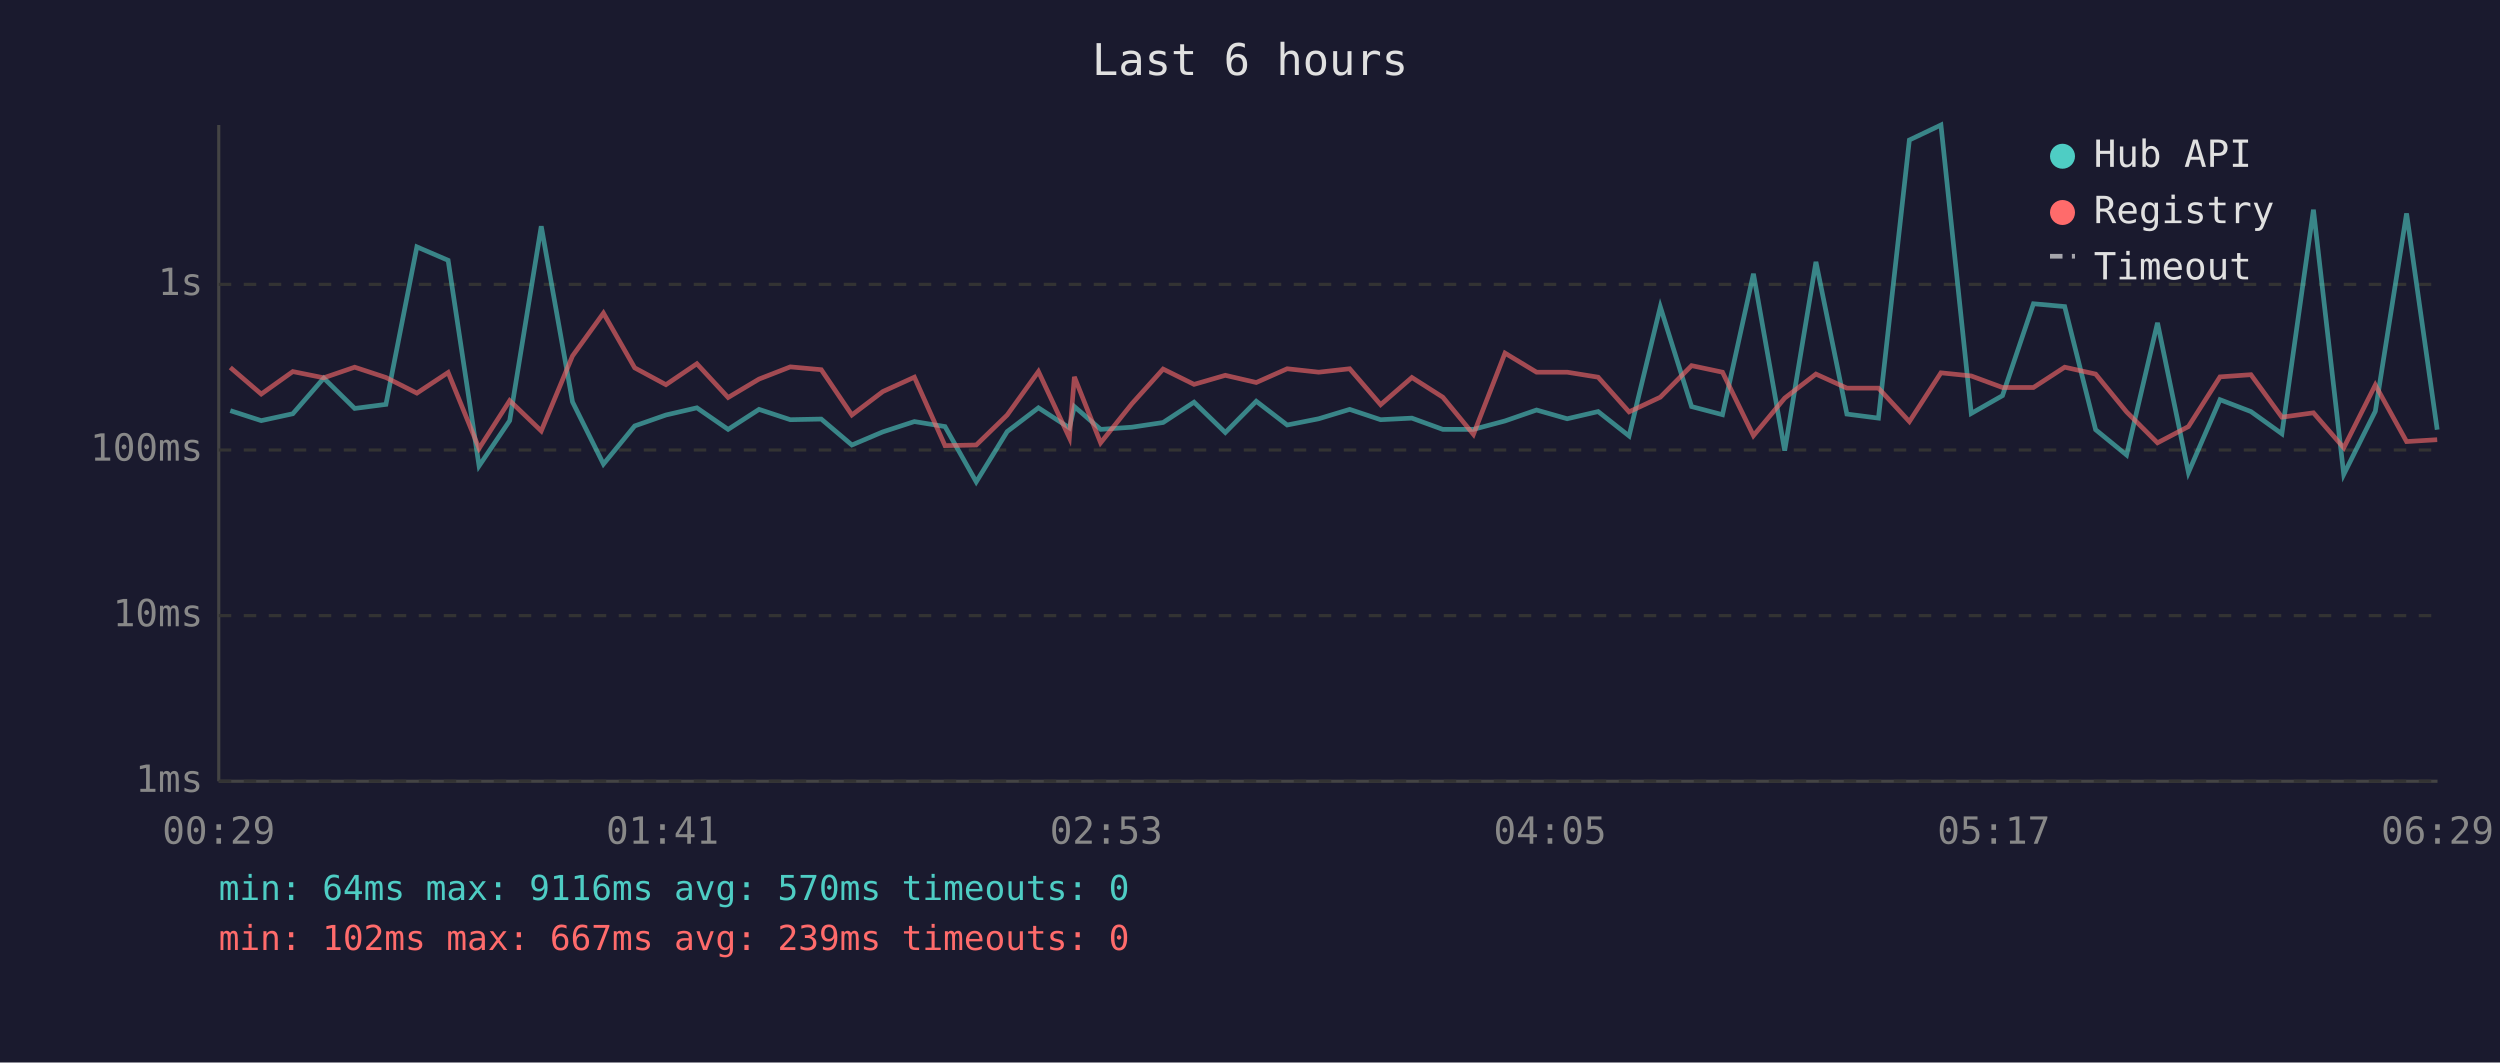
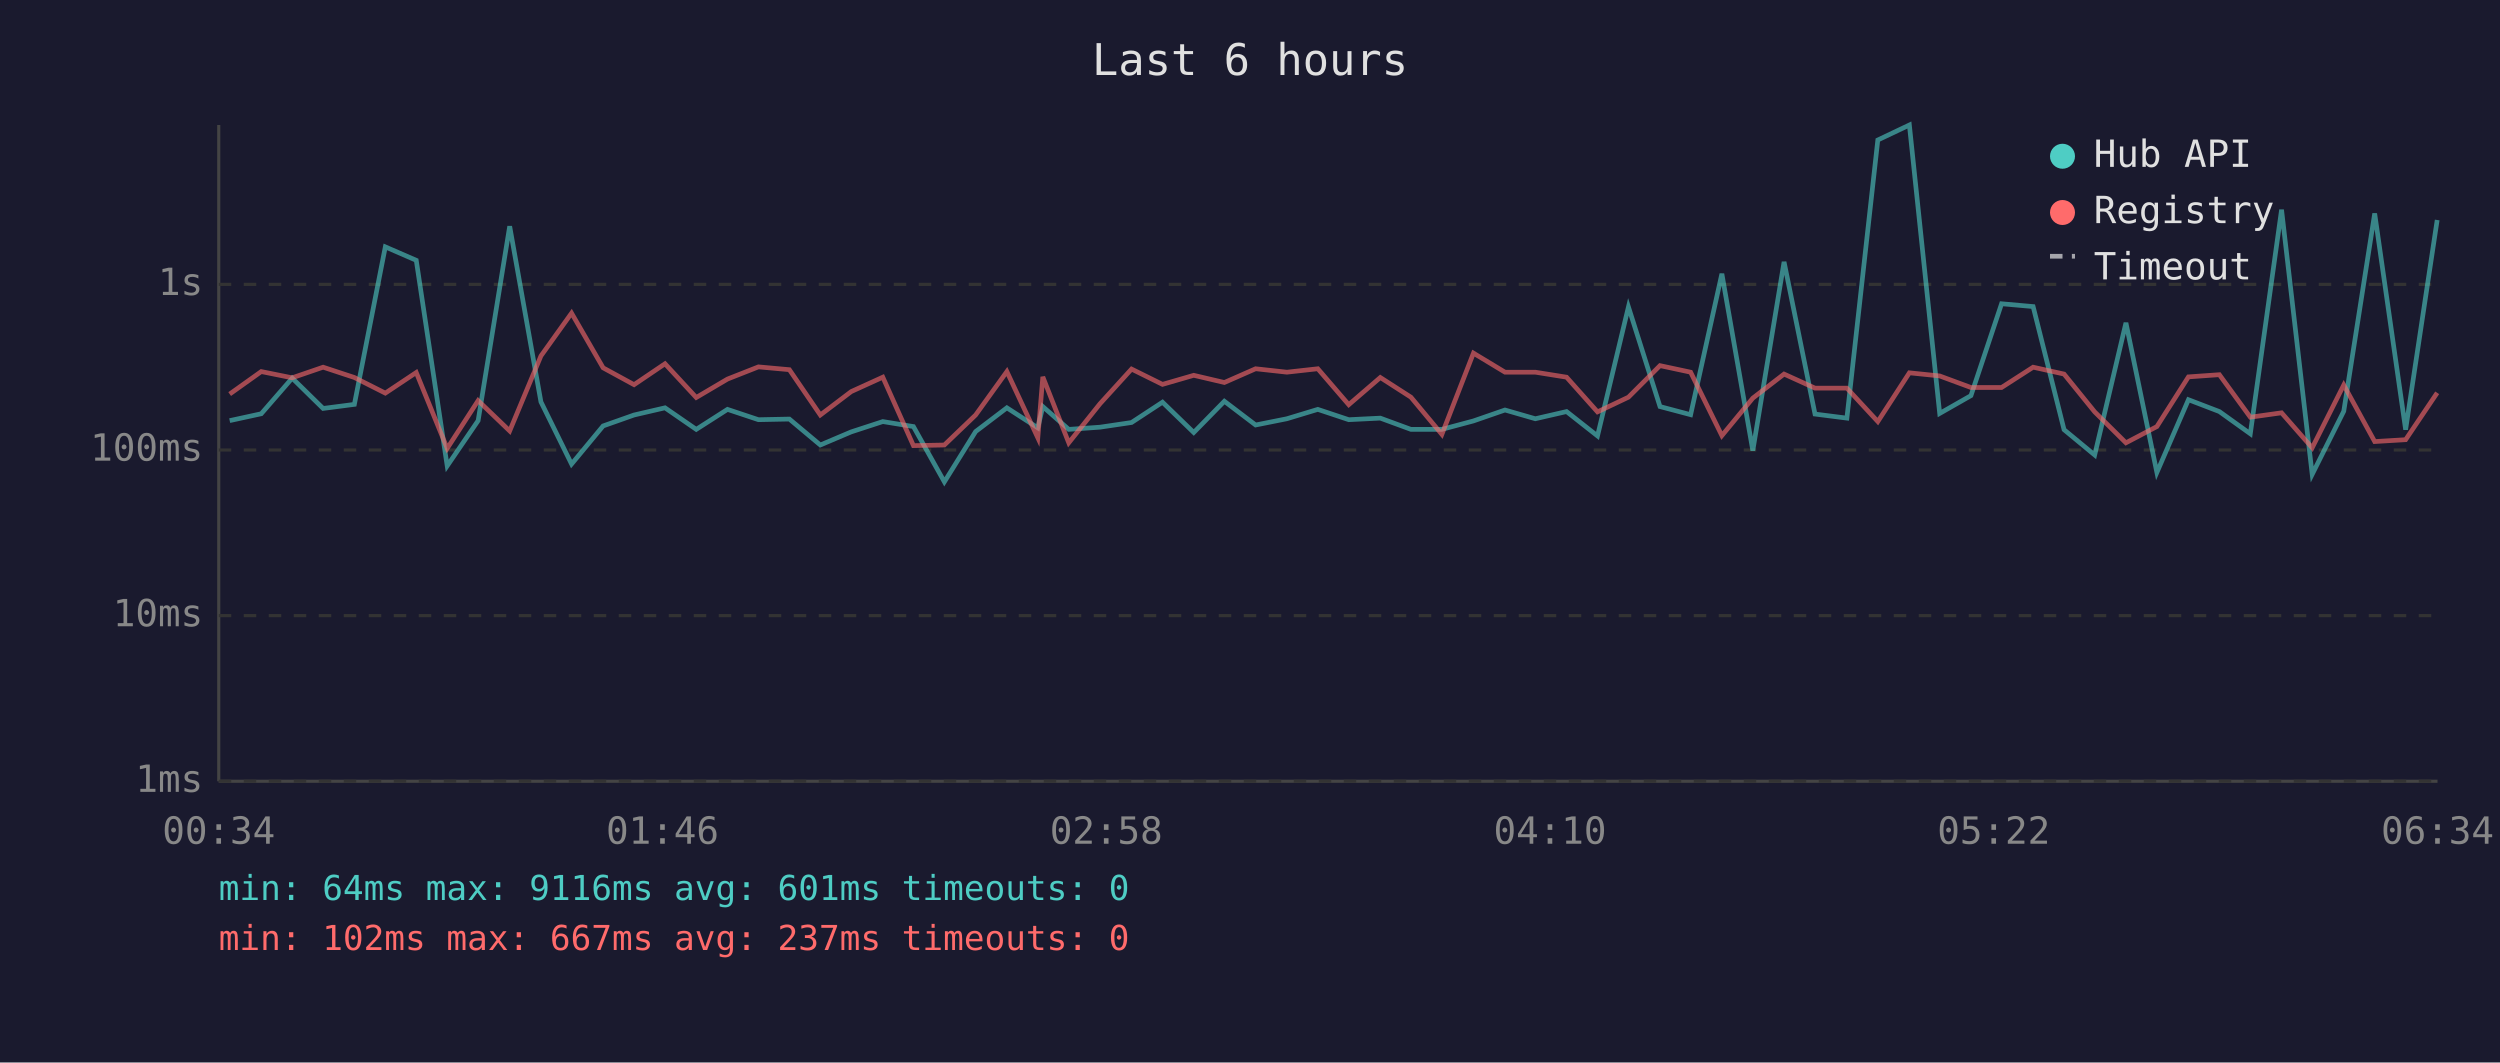
<svg xmlns="http://www.w3.org/2000/svg" viewBox="0 0 800 340" font-family="monospace" font-size="12">
  <rect width="800" height="340" fill="#1a1a2e" />
  <text x="400" y="24" fill="#e0e0e0" font-size="14" text-anchor="middle">Last 6 hours</text>
  <line x1="70" y1="40" x2="70" y2="250" stroke="#444" stroke-width="1" />
  <line x1="70" y1="250" x2="780" y2="250" stroke="#444" stroke-width="1" />
  <line x1="70" y1="250" x2="780" y2="250" stroke="#333" stroke-width="1" stroke-dasharray="4" />
  <text x="65" y="250" fill="#888" text-anchor="end" dominant-baseline="middle">1ms</text>
  <line x1="70" y1="197" x2="780" y2="197" stroke="#333" stroke-width="1" stroke-dasharray="4" />
  <text x="65" y="197" fill="#888" text-anchor="end" dominant-baseline="middle">10ms</text>
  <line x1="70" y1="144" x2="780" y2="144" stroke="#333" stroke-width="1" stroke-dasharray="4" />
  <text x="65" y="144" fill="#888" text-anchor="end" dominant-baseline="middle">100ms</text>
  <line x1="70" y1="91" x2="780" y2="91" stroke="#333" stroke-width="1" stroke-dasharray="4" />
  <text x="65" y="91" fill="#888" text-anchor="end" dominant-baseline="middle">1s</text>
-   <text x="70" y="270" fill="#888" text-anchor="middle">00:29</text>
-   <text x="212" y="270" fill="#888" text-anchor="middle">01:41</text>
-   <text x="354" y="270" fill="#888" text-anchor="middle">02:53</text>
-   <text x="496" y="270" fill="#888" text-anchor="middle">04:05</text>
-   <text x="638" y="270" fill="#888" text-anchor="middle">05:17</text>
-   <text x="780" y="270" fill="#888" text-anchor="middle">06:29</text>
-   <polyline points="73.7,131.4 83.6,134.6 93.7,132.4 103.6,121.0 113.5,130.7 123.5,129.4 133.4,79.0 143.4,83.3 153.3,149.1 163.1,134.6 173.2,72.4 183.2,128.6 193.1,148.5 203.1,136.3 213.1,132.8 223.0,130.5 233.0,137.4 242.9,131.0 252.9,134.3 262.8,134.1 272.6,142.4 282.5,138.2 292.6,134.9 302.4,136.5 312.4,154.2 322.3,138.1 332.3,130.5 342.2,136.9 343.8,130.1 352.2,137.4 362.2,136.7 372.2,135.2 382.1,128.7 392.1,138.4 402.0,128.4 411.9,136.0 422.0,134.0 431.9,131.0 441.8,134.3 451.8,133.8 461.7,137.4 471.5,137.4 481.6,134.7 491.7,131.2 501.5,134.0 511.4,131.7 521.3,139.5 531.3,98.2 541.3,130.1 551.2,132.7 561.1,87.6 571.1,144.2 581.1,83.8 591.0,132.5 601.1,133.8 611.0,44.8 621.1,40.0 630.8,132.3 640.8,126.6 650.7,97.2 660.7,98.1 670.6,137.5 680.5,145.6 690.4,103.3 700.3,151.2 710.4,127.9 720.3,131.7 730.2,138.8 740.3,67.1 750.0,151.8 760.1,131.6 770.1,68.3 779.9,137.5" fill="none" stroke="#4ecdc4" stroke-width="1.5" opacity="0.6" />
-   <polyline points="73.7,117.6 83.6,126.1 93.7,118.9 103.6,120.9 113.5,117.5 123.5,120.8 133.4,125.8 143.4,119.2 153.3,143.5 163.1,128.2 173.2,137.9 183.2,113.9 193.1,100.2 203.1,117.7 213.1,123.1 223.0,116.4 233.0,127.2 242.9,121.3 252.9,117.4 262.8,118.3 272.6,132.8 282.5,125.3 292.6,120.7 302.4,142.6 312.4,142.4 322.3,132.8 332.3,118.9 342.2,140.1 343.8,120.6 352.2,141.7 362.2,129.2 372.2,118.1 382.1,123.0 392.1,120.1 402.0,122.4 411.9,118.0 422.0,119.1 431.9,118.0 441.8,129.5 451.8,120.8 461.7,127.1 471.5,139.0 481.6,113.0 491.7,119.1 501.5,119.1 511.4,120.7 521.3,131.8 531.3,127.1 541.3,117.0 551.2,119.1 561.1,139.4 571.1,127.4 581.1,119.7 591.0,124.2 601.1,124.2 611.0,134.9 621.1,119.3 630.8,120.3 640.8,124.0 650.7,124.0 660.7,117.5 670.6,119.7 680.5,131.8 690.4,141.7 700.3,136.5 710.4,120.6 720.3,119.9 730.2,133.5 740.3,132.1 750.0,143.3 760.1,123.2 770.1,141.3 779.9,140.7" fill="none" stroke="#ff6b6b" stroke-width="1.5" opacity="0.6" />
+   <text x="70" y="270" fill="#888" text-anchor="middle">00:34</text>
+   <text x="212" y="270" fill="#888" text-anchor="middle">01:46</text>
+   <text x="354" y="270" fill="#888" text-anchor="middle">02:58</text>
+   <text x="496" y="270" fill="#888" text-anchor="middle">04:10</text>
+   <text x="638" y="270" fill="#888" text-anchor="middle">05:22</text>
+   <text x="780" y="270" fill="#888" text-anchor="middle">06:34</text>
+   <polyline points="73.5,134.6 83.6,132.4 93.5,121.0 103.4,130.7 113.4,129.4 123.3,79.0 133.2,83.3 143.1,149.1 153.0,134.6 163.1,72.4 173.1,128.6 182.9,148.5 193.0,136.3 202.9,132.8 212.8,130.5 222.8,137.4 232.8,131.0 242.7,134.3 252.6,134.1 262.5,142.4 272.4,138.2 282.5,134.9 292.3,136.5 302.2,154.2 312.2,138.1 322.2,130.5 332.1,136.9 333.7,130.1 342.0,137.4 352.0,136.7 362.1,135.2 372.0,128.7 382.0,138.4 391.8,128.4 401.8,136.0 411.8,134.0 421.7,131.0 431.6,134.3 441.7,133.8 451.5,137.4 461.4,137.4 471.5,134.7 481.6,131.2 491.3,134.0 501.3,131.7 511.2,139.5 521.1,98.2 531.2,130.1 541.0,132.7 551.0,87.6 560.9,144.2 570.9,83.8 580.8,132.5 591.0,133.8 600.9,44.8 611.0,40.0 620.7,132.3 630.7,126.6 640.5,97.2 650.6,98.1 660.5,137.5 670.3,145.6 680.3,103.3 690.2,151.2 700.3,127.9 710.2,131.7 720.1,138.8 730.1,67.1 739.9,151.8 750.0,131.6 759.9,68.3 769.8,137.5 779.9,70.4" fill="none" stroke="#4ecdc4" stroke-width="1.5" opacity="0.6" />
+   <polyline points="73.5,126.1 83.6,118.9 93.5,120.9 103.4,117.5 113.4,120.8 123.3,125.8 133.2,119.2 143.1,143.5 153.0,128.2 163.1,137.9 173.1,113.9 182.9,100.2 193.0,117.7 202.9,123.1 212.8,116.4 222.8,127.2 232.8,121.3 242.7,117.4 252.6,118.3 262.5,132.8 272.4,125.3 282.5,120.7 292.3,142.6 302.2,142.4 312.2,132.8 322.2,118.9 332.1,140.1 333.7,120.6 342.0,141.7 352.0,129.2 362.1,118.1 372.0,123.0 382.0,120.1 391.8,122.4 401.8,118.0 411.8,119.1 421.7,118.0 431.6,129.5 441.7,120.8 451.5,127.1 461.4,139.0 471.5,113.0 481.6,119.1 491.3,119.1 501.3,120.7 511.2,131.8 521.1,127.1 531.2,117.0 541.0,119.1 551.0,139.4 560.9,127.4 570.9,119.7 580.8,124.2 591.0,124.2 600.9,134.9 611.0,119.3 620.7,120.3 630.7,124.0 640.5,124.0 650.6,117.5 660.5,119.7 670.3,131.8 680.3,141.7 690.2,136.5 700.3,120.6 710.2,119.9 720.1,133.5 730.1,132.1 739.9,143.3 750.0,123.2 759.9,141.3 769.8,140.7 779.9,125.7" fill="none" stroke="#ff6b6b" stroke-width="1.5" opacity="0.6" />
  <circle cx="660" cy="50" r="4" fill="#4ecdc4" />
  <text x="670" y="50" fill="#e0e0e0" dominant-baseline="middle">Hub API</text>
  <circle cx="660" cy="68" r="4" fill="#ff6b6b" />
  <text x="670" y="68" fill="#e0e0e0" dominant-baseline="middle">Registry</text>
  <line x1="656" y1="82" x2="664" y2="82" stroke="#e0e0e0" stroke-width="1.5" stroke-dasharray="4,3" opacity="0.7" />
  <text x="670" y="86" fill="#e0e0e0" dominant-baseline="middle">Timeout</text>
-   <text x="70" y="288" fill="#4ecdc4" font-size="11">min: 64ms  max: 9116ms  avg: 570ms  timeouts: 0</text>
-   <text x="70" y="304" fill="#ff6b6b" font-size="11">min: 102ms  max: 667ms  avg: 239ms  timeouts: 0</text>
+   <text x="70" y="288" fill="#4ecdc4" font-size="11">min: 64ms  max: 9116ms  avg: 601ms  timeouts: 0</text>
+   <text x="70" y="304" fill="#ff6b6b" font-size="11">min: 102ms  max: 667ms  avg: 237ms  timeouts: 0</text>
</svg>
